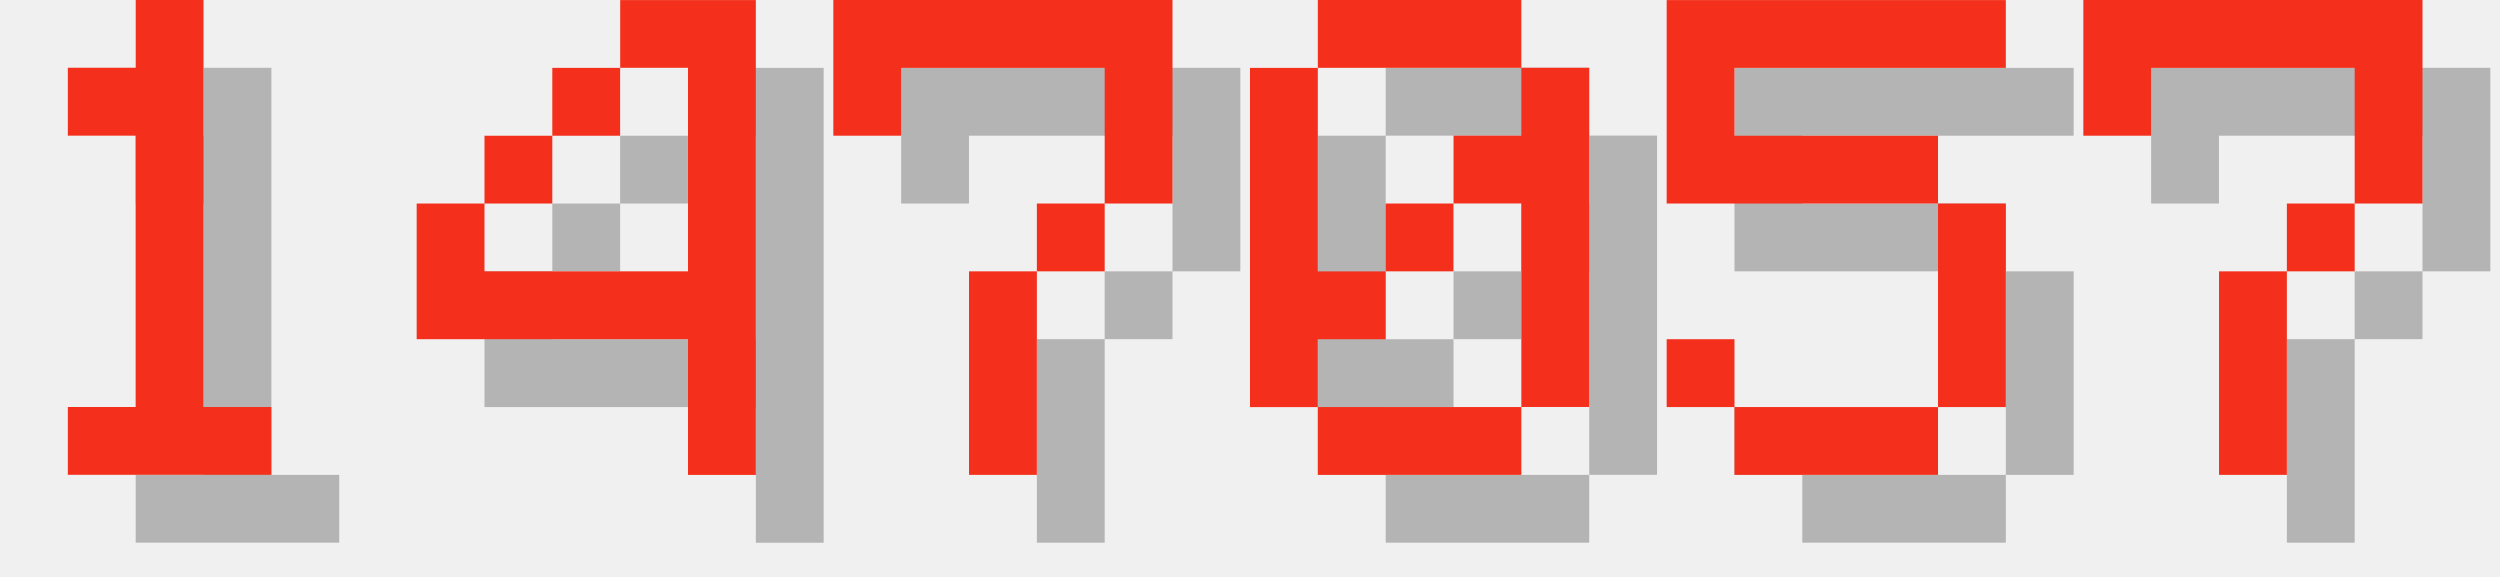
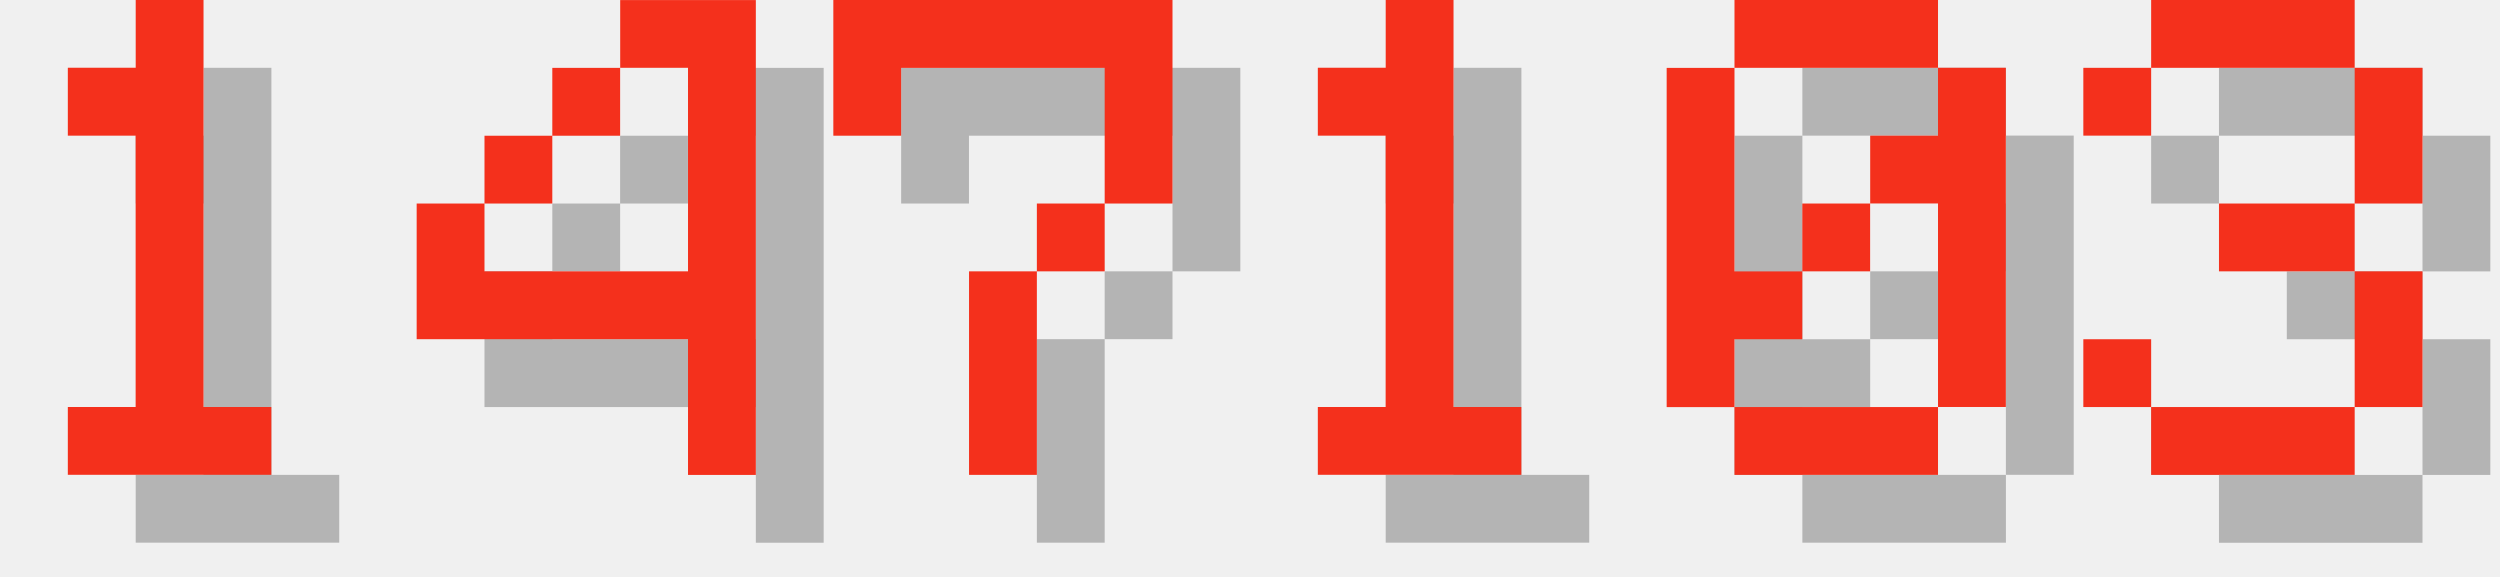
<svg xmlns="http://www.w3.org/2000/svg" version="1.1" width="156.0" height="36">
  <style>
        .text-foreground {
            fill: #F4301C;
        }
        .text-shadow {
            fill: #000000;
            fill-opacity: 0.25;
        }
    </style>
  <g class="digit" id="digit_1" transform="translate(0.0, 0), scale(4)">
    <path id="digit_1_shadow" class="text-shadow" d="m2.117 2.117v1.058h1.058v4.233h-1.058v1.058h3.175v-1.058h-1.058v-6.35h-1.058v1.058h-1.058z" fill-opacity=".5" style="paint-order:stroke fill markers" />
    <path id="digit_1_fg" class="text-foreground" d="m1.058 1.058v1.058h1.058v4.233h-1.058v1.058h3.175v-1.058h-1.058v-6.35h-1.058v1.058h-1.058z" fill="#fff" style="paint-order:stroke fill markers" />
  </g>
  <g class="digit" id="digit_4" transform="translate(26.0, 0), scale(4)">
    <path id="digit_4_shadow" class="text-shadow" d="m4.233 1.058v1.058h1.058v3.175h-3.175v-1.058h-1.058v2.117h4.233v2.117h1.058v-7.408h-2.117zm-2.117 3.175h1.058v-1.058h-1.058v1.058zm1.058-1.058h1.058v-1.058h-1.058v1.058z" fill-opacity=".5" style="paint-order:stroke fill markers" />
    <path id="digit_4_fg" class="text-foreground" d="m3.175 0v1.058h1.058v3.175h-3.175v-1.058h-1.058v2.117h4.233v2.117h1.058v-7.408h-2.117zm-2.117 3.175h1.058v-1.058h-1.058v1.058zm1.058-1.058h1.058v-1.058h-1.058v1.058z" fill="#fff" style="paint-order:stroke fill markers" />
  </g>
  <g class="digit" id="digit_7" transform="translate(52.0, 0), scale(4)">
    <path id="digit_7_shadow" class="text-shadow" d="m1.058 1.058 2e-6 2.117h1.058v-1.058h3.175v1.058l2e-7 1.058h-1.058v1.058h-1.058l4e-7 3.175 1.058 1e-7v-3.175h1.058v-1.058h1.058l5e-7 -1.058v-2.117z" fill-opacity=".5" style="paint-order:stroke fill markers" />
    <path id="digit_7_fg" class="text-foreground" d="m0 0 2e-6 2.117h1.058v-1.058h3.175v1.058l2e-7 1.058h-1.058v1.058h-1.058l4e-7 3.175 1.058 1e-7v-3.175h1.058v-1.058h1.058l5e-7 -1.058v-2.117z" fill="#fff" style="paint-order:stroke fill markers" />
  </g>
-   <g class="digit" id="digit_0" transform="translate(78.0, 0), scale(4)">
+   <g class="digit" id="digit_1" transform="translate(78.0, 0), scale(4)">
+     <path id="digit_1_shadow" class="text-shadow" d="m2.117 2.117v1.058h1.058v4.233h-1.058v1.058h3.175v-1.058h-1.058v-6.35h-1.058v1.058h-1.058z" fill-opacity=".5" style="paint-order:stroke fill markers" />
+     <path id="digit_1_fg" class="text-foreground" d="m1.058 1.058v1.058h1.058v4.233h-1.058v1.058h3.175v-1.058h-1.058v-6.35h-1.058v1.058h-1.058z" fill="#fff" style="paint-order:stroke fill markers" />
+   </g>
+   <g class="digit" id="digit_0" transform="translate(104.0, 0), scale(4)">
    <path id="digit_0_shadow" class="text-shadow" d="m2.117 1.058v1.058h3.175v-1.058h-3.175zm3.175 1.058v1.058h-1.058v1.058h1.058v3.175h1.058v-5.292h-1.058zm0 5.292h-3.175v1.058h3.175v-1.058zm-3.175 0v-1.058h1.058v-1.058h-1.058v-3.175h-1.058v5.292h1.058zm1.058-2.117h1.058v-1.058h-1.058v1.058z" fill-opacity=".5" style="paint-order:stroke fill markers" />
    <path id="digit_0_fg" class="text-foreground" d="m1.058 0v1.058h3.175v-1.058h-3.175zm3.175 1.058v1.058h-1.058v1.058h1.058v3.175h1.058v-5.292h-1.058zm0 5.292h-3.175v1.058h3.175v-1.058zm-3.175 0v-1.058h1.058v-1.058h-1.058v-3.175h-1.058v5.292h1.058zm1.058-2.117h1.058v-1.058h-1.058v1.058z" fill="#fff" style="paint-order:stroke fill markers" />
  </g>
-   <g class="digit" id="digit_5" transform="translate(104.0, 0), scale(4)">
-     <path id="digit_5_shadow" class="text-shadow" d="m1.058 1.058v3.175h4.233v3.175h-3.175v-1.058h-1.058v1.058h1.058v1.058h3.175v-1.058h1.058v-3.175h-1.058v-1.058h-3.175v-1.058h4.233v-1.058h-5.292z" fill-opacity=".5" style="paint-order:stroke fill markers" />
-     <path id="digit_5_fg" class="text-foreground" d="m0 0v3.175h4.233v3.175h-3.175v-1.058h-1.058v1.058h1.058v1.058h3.175v-1.058h1.058v-3.175h-1.058v-1.058h-3.175v-1.058h4.233v-1.058h-5.292z" fill="#fff" style="paint-order:stroke fill markers" />
-   </g>
-   <g class="digit" id="digit_7" transform="translate(130.0, 0), scale(4)">
-     <path id="digit_7_shadow" class="text-shadow" d="m1.058 1.058 2e-6 2.117h1.058v-1.058h3.175v1.058l2e-7 1.058h-1.058v1.058h-1.058l4e-7 3.175 1.058 1e-7v-3.175h1.058v-1.058h1.058l5e-7 -1.058v-2.117z" fill-opacity=".5" style="paint-order:stroke fill markers" />
-     <path id="digit_7_fg" class="text-foreground" d="m0 0 2e-6 2.117h1.058v-1.058h3.175v1.058l2e-7 1.058h-1.058v1.058h-1.058l4e-7 3.175 1.058 1e-7v-3.175h1.058v-1.058h1.058l5e-7 -1.058v-2.117z" fill="#fff" style="paint-order:stroke fill markers" />
+   <g class="digit" id="digit_3" transform="translate(130.0, 0), scale(4)">
+     <path id="digit_3_shadow" class="text-shadow" d="m1.058 2.117v1.058h1.058v-1.058h3.175v2.117h-2.117v1.058h2.117v2.117h-3.175v-1.058h-1.058v1.058h1.058v1.058h3.175v-1.058h1.058v-2.117h-1.058v-1.058h1.058v-2.117h-1.058v-1.058h-3.175v1.058h-1.058z" fill-opacity=".5" style="paint-order:stroke fill markers" />
+     <path id="digit_3_fg" class="text-foreground" d="m0 1.058v1.058h1.058v-1.058h3.175v2.117h-2.117v1.058h2.117v2.117h-3.175v-1.058h-1.058v1.058h1.058v1.058h3.175v-1.058h1.058v-2.117h-1.058v-1.058h1.058v-2.117h-1.058v-1.058h-3.175v1.058h-1.058z" fill="#fff" style="paint-order:stroke fill markers" />
  </g>
</svg>
